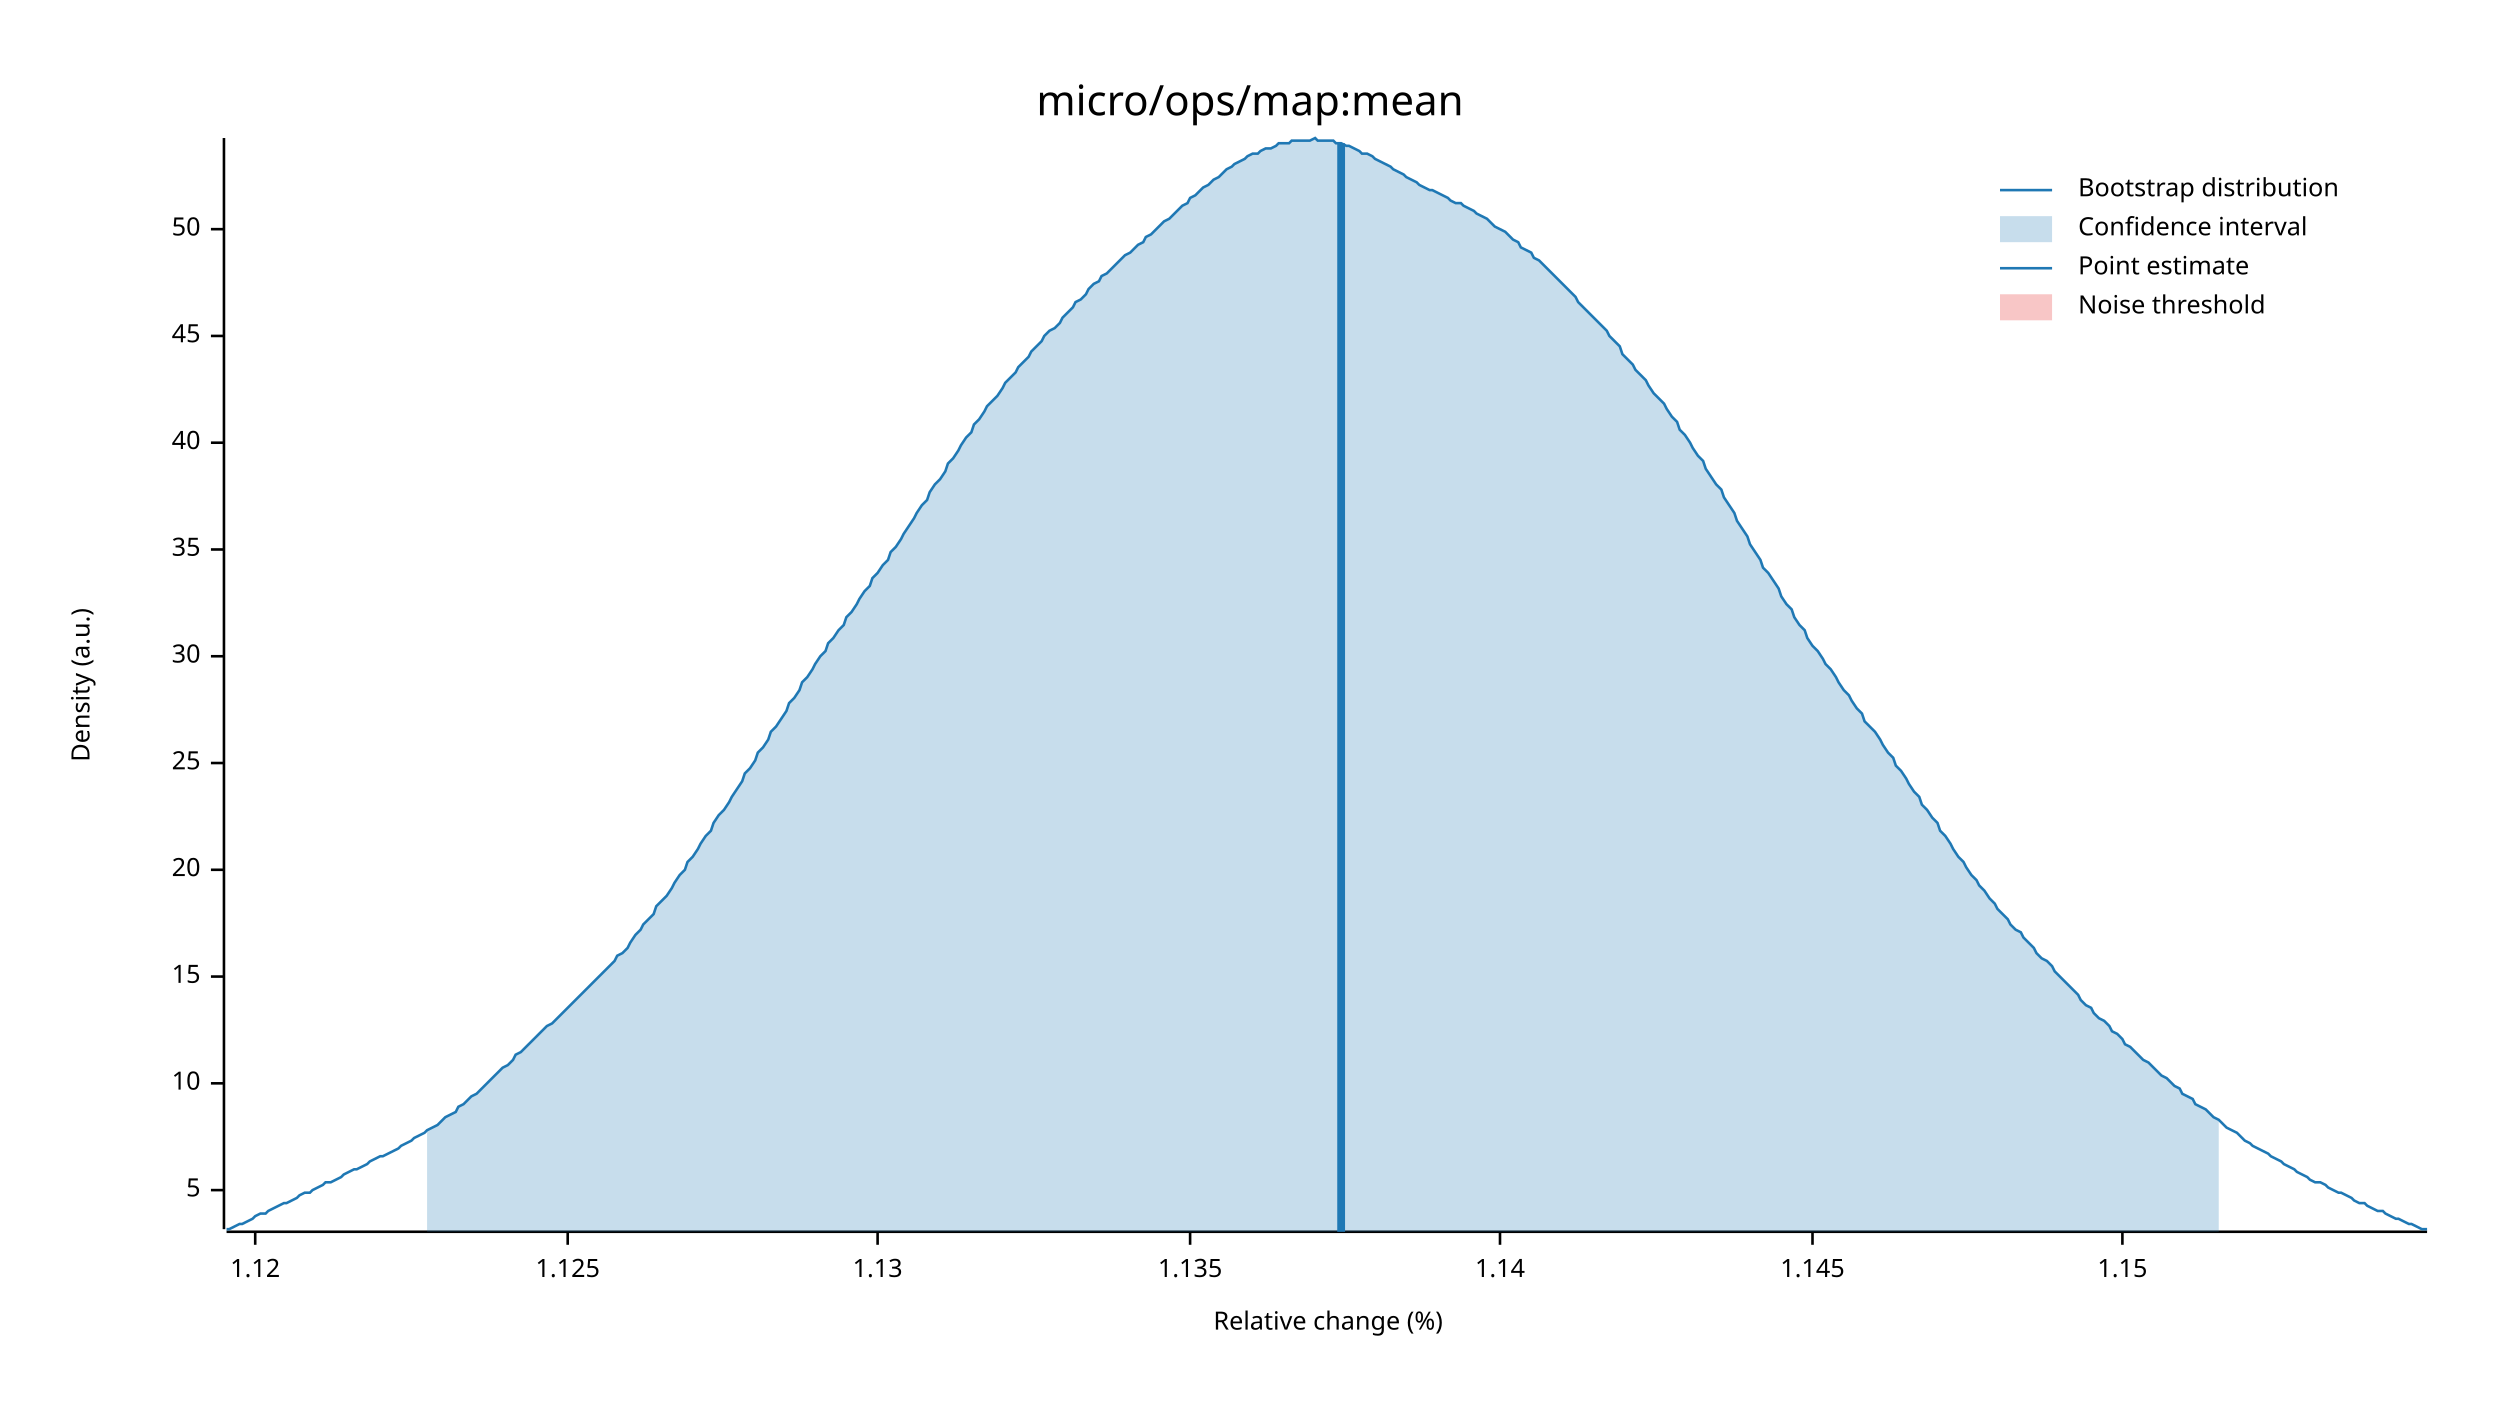
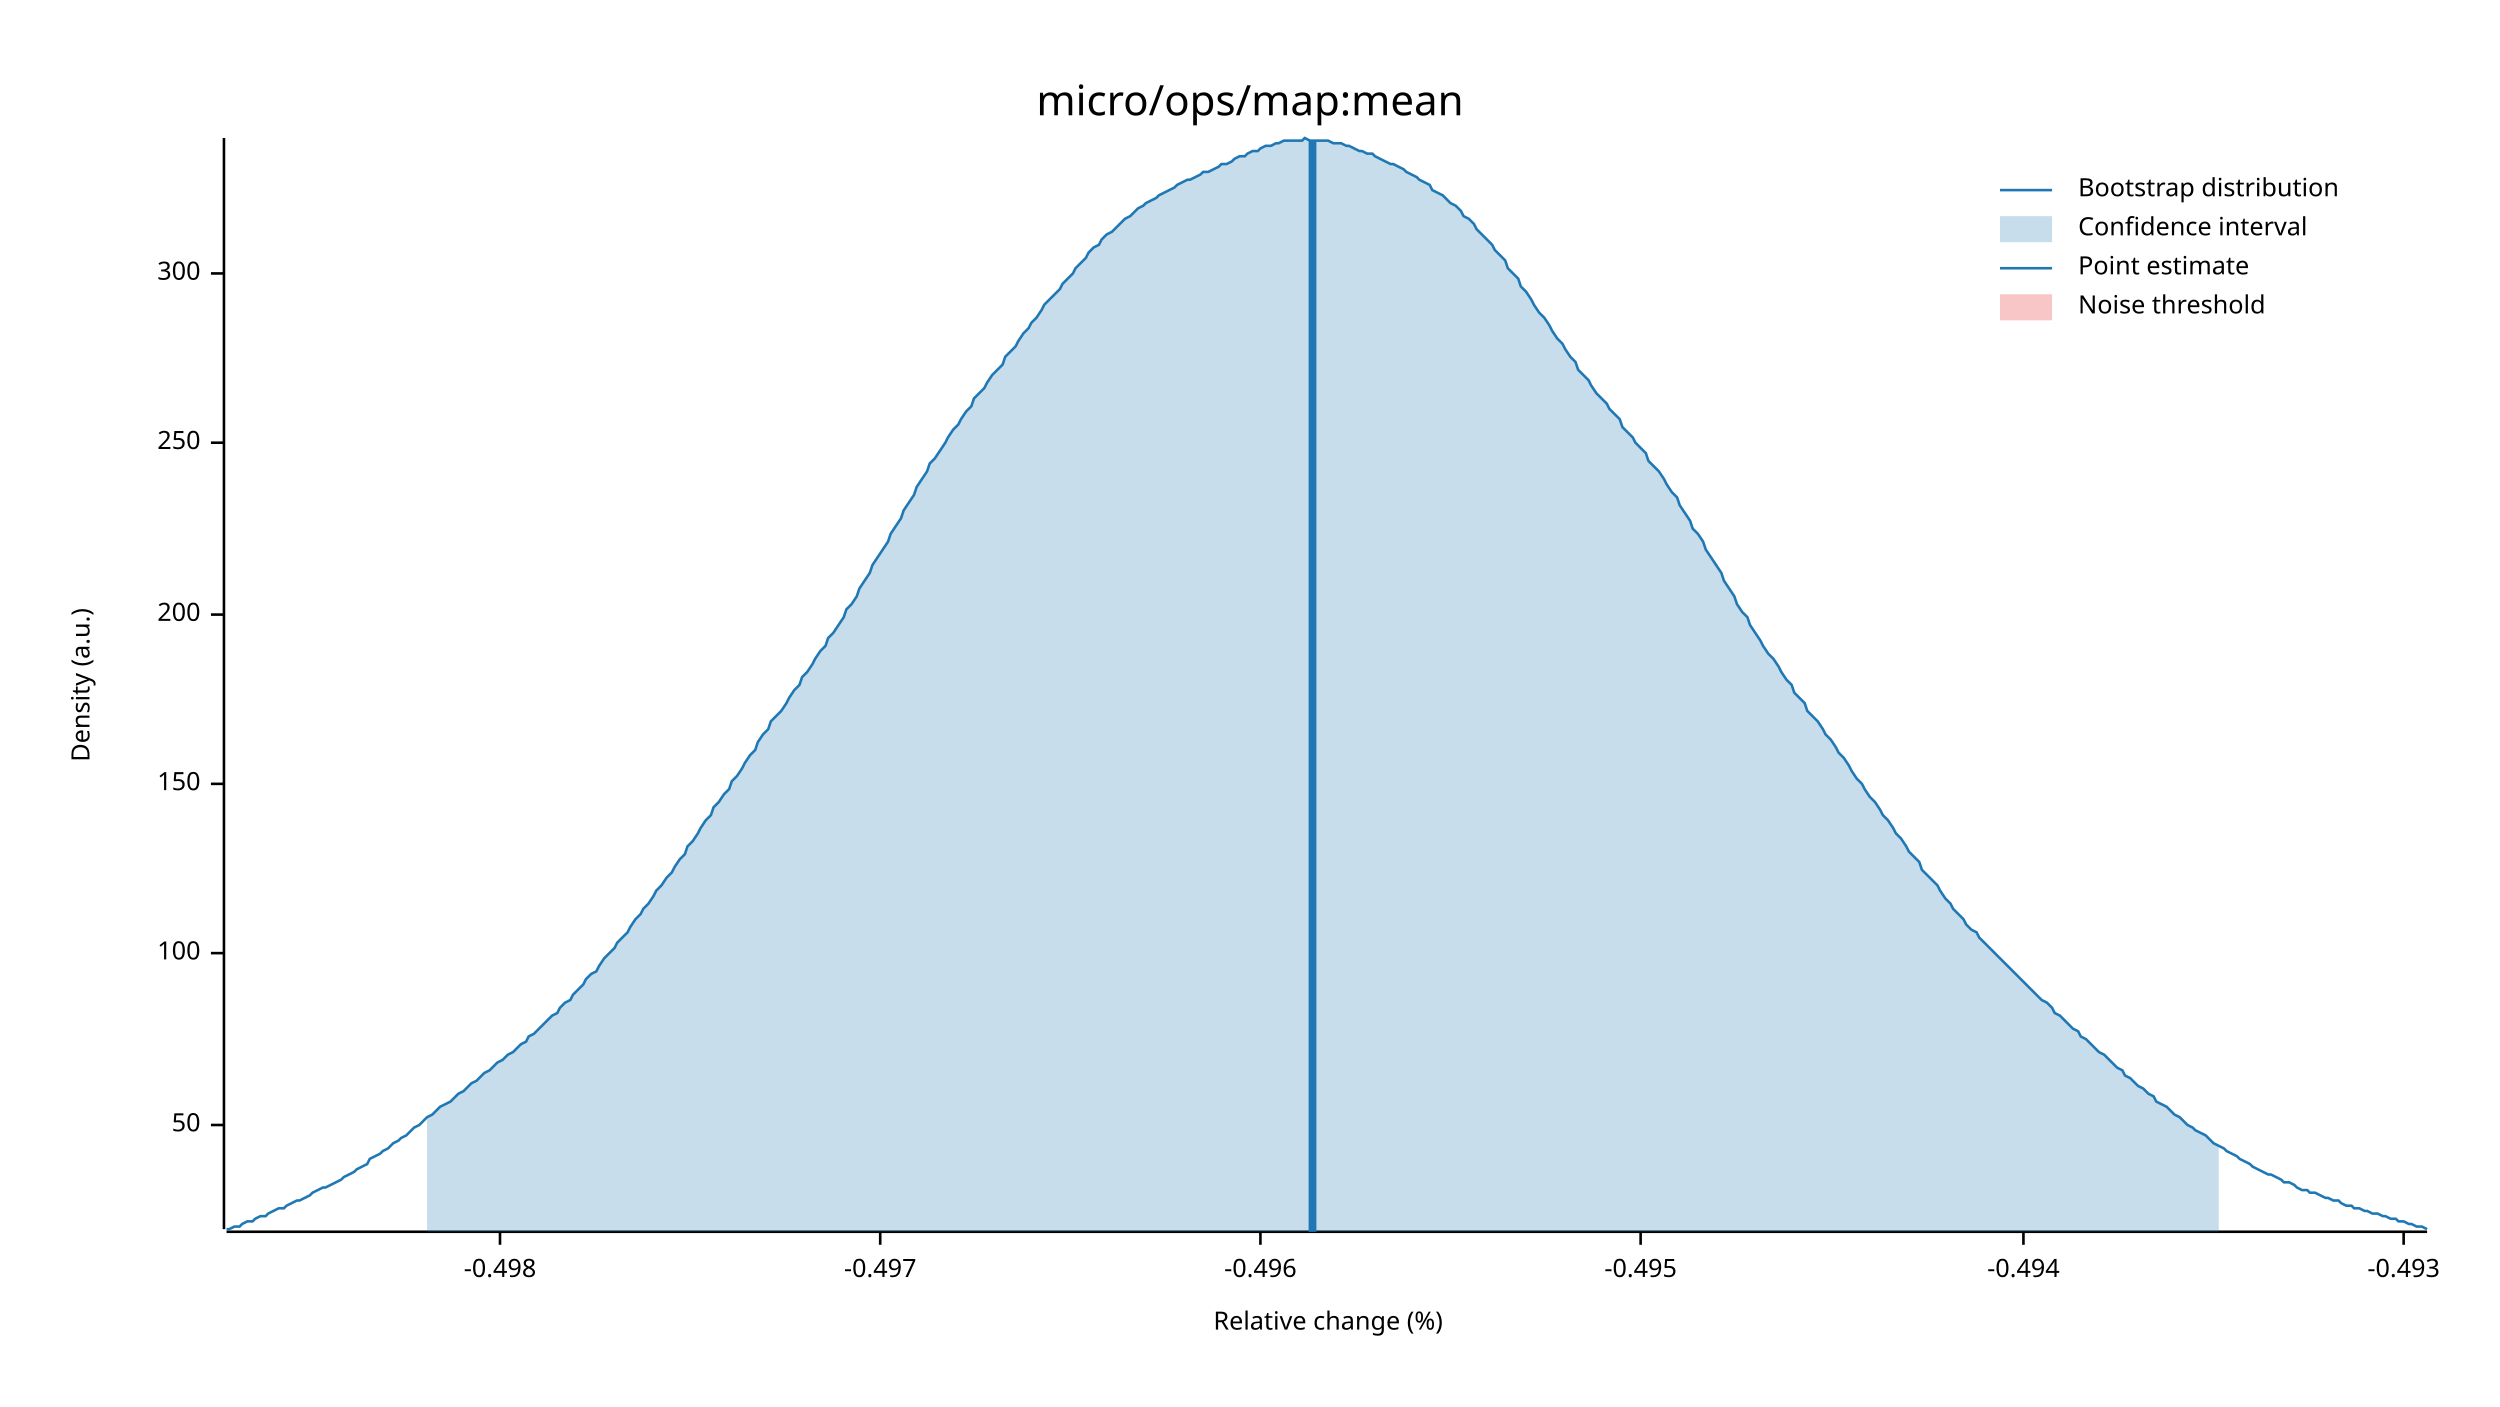
<svg xmlns="http://www.w3.org/2000/svg" width="960" height="540" viewBox="0 0 960 540">
  <text x="480" y="32" dy="0.76em" text-anchor="middle" font-family="sans-serif" font-size="16.129" opacity="1" fill="#000000">
micro/ops/map:mean
</text>
  <text x="27" y="263" dy="0.76em" text-anchor="middle" font-family="sans-serif" font-size="9.677" opacity="1" fill="#000000" transform="rotate(270, 27, 263)">
Density (a.u.)
</text>
  <text x="510" y="513" dy="-0.5ex" text-anchor="middle" font-family="sans-serif" font-size="9.677" opacity="1" fill="#000000">
Relative change (%)
</text>
  <polyline fill="none" opacity="1" stroke="#000000" stroke-width="1" points="86,53 86,472 " />
-   <text x="77" y="457" dy="0.5ex" text-anchor="end" font-family="sans-serif" font-size="9.677" opacity="1" fill="#000000">
- 5
+   <text x="77" y="432" dy="0.5ex" text-anchor="end" font-family="sans-serif" font-size="9.677" opacity="1" fill="#000000">
+ 50
</text>
-   <polyline fill="none" opacity="1" stroke="#000000" stroke-width="1" points="81,457 86,457 " />
-   <text x="77" y="416" dy="0.5ex" text-anchor="end" font-family="sans-serif" font-size="9.677" opacity="1" fill="#000000">
- 10
+   <polyline fill="none" opacity="1" stroke="#000000" stroke-width="1" points="81,432 86,432 " />
+   <text x="77" y="366" dy="0.5ex" text-anchor="end" font-family="sans-serif" font-size="9.677" opacity="1" fill="#000000">
+ 100
</text>
-   <polyline fill="none" opacity="1" stroke="#000000" stroke-width="1" points="81,416 86,416 " />
-   <text x="77" y="375" dy="0.5ex" text-anchor="end" font-family="sans-serif" font-size="9.677" opacity="1" fill="#000000">
- 15
+   <polyline fill="none" opacity="1" stroke="#000000" stroke-width="1" points="81,366 86,366 " />
+   <text x="77" y="301" dy="0.5ex" text-anchor="end" font-family="sans-serif" font-size="9.677" opacity="1" fill="#000000">
+ 150
</text>
-   <polyline fill="none" opacity="1" stroke="#000000" stroke-width="1" points="81,375 86,375 " />
-   <text x="77" y="334" dy="0.5ex" text-anchor="end" font-family="sans-serif" font-size="9.677" opacity="1" fill="#000000">
- 20
+   <polyline fill="none" opacity="1" stroke="#000000" stroke-width="1" points="81,301 86,301 " />
+   <text x="77" y="236" dy="0.5ex" text-anchor="end" font-family="sans-serif" font-size="9.677" opacity="1" fill="#000000">
+ 200
</text>
-   <polyline fill="none" opacity="1" stroke="#000000" stroke-width="1" points="81,334 86,334 " />
-   <text x="77" y="293" dy="0.5ex" text-anchor="end" font-family="sans-serif" font-size="9.677" opacity="1" fill="#000000">
- 25
- </text>
-   <polyline fill="none" opacity="1" stroke="#000000" stroke-width="1" points="81,293 86,293 " />
-   <text x="77" y="252" dy="0.5ex" text-anchor="end" font-family="sans-serif" font-size="9.677" opacity="1" fill="#000000">
- 30
- </text>
-   <polyline fill="none" opacity="1" stroke="#000000" stroke-width="1" points="81,252 86,252 " />
-   <text x="77" y="211" dy="0.5ex" text-anchor="end" font-family="sans-serif" font-size="9.677" opacity="1" fill="#000000">
- 35
- </text>
-   <polyline fill="none" opacity="1" stroke="#000000" stroke-width="1" points="81,211 86,211 " />
+   <polyline fill="none" opacity="1" stroke="#000000" stroke-width="1" points="81,236 86,236 " />
  <text x="77" y="170" dy="0.5ex" text-anchor="end" font-family="sans-serif" font-size="9.677" opacity="1" fill="#000000">
- 40
+ 250
</text>
  <polyline fill="none" opacity="1" stroke="#000000" stroke-width="1" points="81,170 86,170 " />
-   <text x="77" y="129" dy="0.5ex" text-anchor="end" font-family="sans-serif" font-size="9.677" opacity="1" fill="#000000">
- 45
+   <text x="77" y="105" dy="0.5ex" text-anchor="end" font-family="sans-serif" font-size="9.677" opacity="1" fill="#000000">
+ 300
</text>
-   <polyline fill="none" opacity="1" stroke="#000000" stroke-width="1" points="81,129 86,129 " />
-   <text x="77" y="88" dy="0.5ex" text-anchor="end" font-family="sans-serif" font-size="9.677" opacity="1" fill="#000000">
- 50
+   <polyline fill="none" opacity="1" stroke="#000000" stroke-width="1" points="81,105 86,105 " />
+   <polyline fill="none" opacity="1" stroke="#000000" stroke-width="1" points="87,473 932,473 " />
+   <text x="192" y="483" dy="0.76em" text-anchor="middle" font-family="sans-serif" font-size="9.677" opacity="1" fill="#000000">
+ -0.498
</text>
-   <polyline fill="none" opacity="1" stroke="#000000" stroke-width="1" points="81,88 86,88 " />
-   <polyline fill="none" opacity="1" stroke="#000000" stroke-width="1" points="87,473 932,473 " />
-   <text x="98" y="483" dy="0.76em" text-anchor="middle" font-family="sans-serif" font-size="9.677" opacity="1" fill="#000000">
- 1.12
+   <polyline fill="none" opacity="1" stroke="#000000" stroke-width="1" points="192,473 192,478 " />
+   <text x="338" y="483" dy="0.76em" text-anchor="middle" font-family="sans-serif" font-size="9.677" opacity="1" fill="#000000">
+ -0.497
</text>
-   <polyline fill="none" opacity="1" stroke="#000000" stroke-width="1" points="98,473 98,478 " />
-   <text x="218" y="483" dy="0.76em" text-anchor="middle" font-family="sans-serif" font-size="9.677" opacity="1" fill="#000000">
- 1.125
+   <polyline fill="none" opacity="1" stroke="#000000" stroke-width="1" points="338,473 338,478 " />
+   <text x="484" y="483" dy="0.76em" text-anchor="middle" font-family="sans-serif" font-size="9.677" opacity="1" fill="#000000">
+ -0.496
</text>
-   <polyline fill="none" opacity="1" stroke="#000000" stroke-width="1" points="218,473 218,478 " />
-   <text x="337" y="483" dy="0.76em" text-anchor="middle" font-family="sans-serif" font-size="9.677" opacity="1" fill="#000000">
- 1.13
+   <polyline fill="none" opacity="1" stroke="#000000" stroke-width="1" points="484,473 484,478 " />
+   <text x="630" y="483" dy="0.76em" text-anchor="middle" font-family="sans-serif" font-size="9.677" opacity="1" fill="#000000">
+ -0.495
</text>
-   <polyline fill="none" opacity="1" stroke="#000000" stroke-width="1" points="337,473 337,478 " />
-   <text x="457" y="483" dy="0.76em" text-anchor="middle" font-family="sans-serif" font-size="9.677" opacity="1" fill="#000000">
- 1.135
+   <polyline fill="none" opacity="1" stroke="#000000" stroke-width="1" points="630,473 630,478 " />
+   <text x="777" y="483" dy="0.76em" text-anchor="middle" font-family="sans-serif" font-size="9.677" opacity="1" fill="#000000">
+ -0.494
</text>
-   <polyline fill="none" opacity="1" stroke="#000000" stroke-width="1" points="457,473 457,478 " />
-   <text x="576" y="483" dy="0.76em" text-anchor="middle" font-family="sans-serif" font-size="9.677" opacity="1" fill="#000000">
- 1.14
+   <polyline fill="none" opacity="1" stroke="#000000" stroke-width="1" points="777,473 777,478 " />
+   <text x="923" y="483" dy="0.76em" text-anchor="middle" font-family="sans-serif" font-size="9.677" opacity="1" fill="#000000">
+ -0.493
</text>
-   <polyline fill="none" opacity="1" stroke="#000000" stroke-width="1" points="576,473 576,478 " />
-   <text x="696" y="483" dy="0.76em" text-anchor="middle" font-family="sans-serif" font-size="9.677" opacity="1" fill="#000000">
- 1.145
- </text>
-   <polyline fill="none" opacity="1" stroke="#000000" stroke-width="1" points="696,473 696,478 " />
-   <text x="815" y="483" dy="0.76em" text-anchor="middle" font-family="sans-serif" font-size="9.677" opacity="1" fill="#000000">
- 1.15
- </text>
-   <polyline fill="none" opacity="1" stroke="#000000" stroke-width="1" points="815,473 815,478 " />
-   <polyline fill="none" opacity="1" stroke="#1F78B4" stroke-width="1" points="87,472 88,472 90,471 92,470 93,470 95,469 97,468 98,467 100,466 102,466 103,465 105,464 107,463 109,462 110,462 112,461 114,460 115,459 117,458 119,458 120,457 122,456 124,455 125,454 127,454 129,453 131,452 132,451 134,450 136,449 137,449 139,448 141,447 142,446 144,445 146,444 147,444 149,443 151,442 153,441 154,440 156,439 158,438 159,437 161,436 163,435 164,434 166,433 168,432 169,431 171,429 173,428 175,427 176,425 178,424 180,422 181,421 183,420 185,418 186,417 188,415 190,413 191,412 193,410 195,409 197,407 198,405 200,404 202,402 203,401 205,399 207,397 208,396 210,394 212,393 214,391 215,390 217,388 219,386 220,385 222,383 224,381 225,380 227,378 229,376 230,375 232,373 234,371 236,369 237,367 239,366 241,364 242,362 244,359 246,357 247,355 249,353 251,351 252,348 254,346 256,344 258,341 259,339 261,336 263,334 264,331 266,329 268,326 269,324 271,321 273,319 274,316 276,313 278,311 280,308 281,306 283,303 285,300 286,297 288,295 290,292 291,289 293,287 295,284 296,281 298,279 300,276 302,273 303,270 305,268 307,265 308,262 310,260 312,257 313,255 315,252 317,250 318,247 320,245 322,242 324,240 325,237 327,235 329,232 330,230 332,227 334,225 335,222 337,220 339,217 341,215 342,212 344,210 346,207 347,205 349,202 351,199 352,197 354,194 356,192 357,189 359,186 361,184 363,181 364,178 366,176 368,173 369,171 371,168 373,166 374,163 376,161 378,158 379,156 381,154 383,152 385,149 386,147 388,145 390,143 391,141 393,139 395,137 396,135 398,133 400,131 401,129 403,127 405,126 407,124 408,122 410,120 412,118 413,116 415,115 417,113 418,111 420,109 422,108 423,106 425,105 427,103 429,101 430,100 432,98 434,97 435,96 437,94 439,93 440,91 442,90 444,88 445,87 447,85 449,84 451,82 452,81 454,79 456,78 457,76 459,75 461,73 462,72 464,71 466,69 468,68 469,67 471,65 473,64 474,63 476,62 478,61 479,60 481,59 483,59 484,58 486,57 488,57 490,56 491,55 493,55 495,55 496,54 498,54 500,54 501,54 503,54 505,53 506,54 508,54 510,54 512,54 513,55 515,55 517,56 518,56 520,57 522,58 523,59 525,59 527,60 528,61 530,62 532,63 534,64 535,65 537,66 539,67 540,68 542,69 544,70 545,71 547,72 549,73 550,73 552,74 554,75 556,76 557,77 559,78 561,78 562,79 564,80 566,81 567,82 569,83 571,84 573,86 574,87 576,88 578,89 579,90 581,92 583,93 584,95 586,96 588,97 589,99 591,100 593,102 595,104 596,105 598,107 600,109 601,110 603,112 605,114 606,116 608,118 610,120 611,121 613,123 615,125 617,127 618,129 620,131 622,133 623,136 625,138 627,140 628,142 630,144 632,146 633,148 635,151 637,153 639,155 640,157 642,160 644,162 645,165 647,167 649,170 650,172 652,175 654,177 655,180 657,183 659,186 661,188 662,191 664,194 666,197 667,200 669,203 671,206 672,209 674,212 676,215 677,218 679,220 681,223 683,226 684,229 686,232 688,234 689,237 691,240 693,242 694,245 696,248 698,250 700,253 701,255 703,257 705,260 706,262 708,265 710,267 711,269 713,272 715,274 716,277 718,279 720,281 722,284 723,286 725,289 727,291 728,294 730,296 732,299 733,301 735,304 737,306 738,309 740,311 742,314 744,316 745,319 747,321 749,324 750,326 752,329 754,331 755,333 757,336 759,338 760,340 762,342 764,345 766,347 767,349 769,351 771,353 772,355 774,357 776,358 777,360 779,362 781,364 782,366 784,368 786,369 788,371 789,373 791,375 793,377 794,378 796,380 798,382 799,384 801,386 803,387 804,389 806,391 808,392 810,394 811,396 813,397 815,399 816,401 818,402 820,404 821,405 823,407 825,408 827,410 828,411 830,413 832,414 833,415 835,417 837,418 838,420 840,421 842,422 843,424 845,425 847,426 849,428 850,429 852,430 854,432 855,433 857,434 859,435 860,436 862,438 864,439 865,440 867,441 869,442 871,443 872,444 874,445 876,446 877,447 879,448 881,449 882,450 884,451 886,452 887,453 889,454 891,454 893,455 894,456 896,457 898,458 899,458 901,459 903,460 904,461 906,462 908,462 909,463 911,464 913,465 915,465 916,466 918,467 920,468 921,468 923,469 925,470 926,470 928,471 930,472 932,472 " />
-   <polygon opacity="0.25" fill="#1F78B4" points="164,434 166,433 168,432 169,431 171,429 173,428 175,427 176,425 178,424 180,422 181,421 183,420 185,418 186,417 188,415 190,413 191,412 193,410 195,409 197,407 198,405 200,404 202,402 203,401 205,399 207,397 208,396 210,394 212,393 214,391 215,390 217,388 219,386 220,385 222,383 224,381 225,380 227,378 229,376 230,375 232,373 234,371 236,369 237,367 239,366 241,364 242,362 244,359 246,357 247,355 249,353 251,351 252,348 254,346 256,344 258,341 259,339 261,336 263,334 264,331 266,329 268,326 269,324 271,321 273,319 274,316 276,313 278,311 280,308 281,306 283,303 285,300 286,297 288,295 290,292 291,289 293,287 295,284 296,281 298,279 300,276 302,273 303,270 305,268 307,265 308,262 310,260 312,257 313,255 315,252 317,250 318,247 320,245 322,242 324,240 325,237 327,235 329,232 330,230 332,227 334,225 335,222 337,220 339,217 341,215 342,212 344,210 346,207 347,205 349,202 351,199 352,197 354,194 356,192 357,189 359,186 361,184 363,181 364,178 366,176 368,173 369,171 371,168 373,166 374,163 376,161 378,158 379,156 381,154 383,152 385,149 386,147 388,145 390,143 391,141 393,139 395,137 396,135 398,133 400,131 401,129 403,127 405,126 407,124 408,122 410,120 412,118 413,116 415,115 417,113 418,111 420,109 422,108 423,106 425,105 427,103 429,101 430,100 432,98 434,97 435,96 437,94 439,93 440,91 442,90 444,88 445,87 447,85 449,84 451,82 452,81 454,79 456,78 457,76 459,75 461,73 462,72 464,71 466,69 468,68 469,67 471,65 473,64 474,63 476,62 478,61 479,60 481,59 483,59 484,58 486,57 488,57 490,56 491,55 493,55 495,55 496,54 498,54 500,54 501,54 503,54 505,53 506,54 508,54 510,54 512,54 513,55 515,55 517,56 518,56 520,57 522,58 523,59 525,59 527,60 528,61 530,62 532,63 534,64 535,65 537,66 539,67 540,68 542,69 544,70 545,71 547,72 549,73 550,73 552,74 554,75 556,76 557,77 559,78 561,78 562,79 564,80 566,81 567,82 569,83 571,84 573,86 574,87 576,88 578,89 579,90 581,92 583,93 584,95 586,96 588,97 589,99 591,100 593,102 595,104 596,105 598,107 600,109 601,110 603,112 605,114 606,116 608,118 610,120 611,121 613,123 615,125 617,127 618,129 620,131 622,133 623,136 625,138 627,140 628,142 630,144 632,146 633,148 635,151 637,153 639,155 640,157 642,160 644,162 645,165 647,167 649,170 650,172 652,175 654,177 655,180 657,183 659,186 661,188 662,191 664,194 666,197 667,200 669,203 671,206 672,209 674,212 676,215 677,218 679,220 681,223 683,226 684,229 686,232 688,234 689,237 691,240 693,242 694,245 696,248 698,250 700,253 701,255 703,257 705,260 706,262 708,265 710,267 711,269 713,272 715,274 716,277 718,279 720,281 722,284 723,286 725,289 727,291 728,294 730,296 732,299 733,301 735,304 737,306 738,309 740,311 742,314 744,316 745,319 747,321 749,324 750,326 752,329 754,331 755,333 757,336 759,338 760,340 762,342 764,345 766,347 767,349 769,351 771,353 772,355 774,357 776,358 777,360 779,362 781,364 782,366 784,368 786,369 788,371 789,373 791,375 793,377 794,378 796,380 798,382 799,384 801,386 803,387 804,389 806,391 808,392 810,394 811,396 813,397 815,399 816,401 818,402 820,404 821,405 823,407 825,408 827,410 828,411 830,413 832,414 833,415 835,417 837,418 838,420 840,421 842,422 843,424 845,425 847,426 849,428 850,429 852,430 852,473 164,473 " />
-   <polyline fill="none" opacity="1" stroke="#1F78B4" stroke-width="3" points="515,473 515,55 " />
+   <polyline fill="none" opacity="1" stroke="#000000" stroke-width="1" points="923,473 923,478 " />
+   <polyline fill="none" opacity="1" stroke="#1F78B4" stroke-width="1" points="87,472 88,472 90,471 92,471 93,470 95,469 97,469 98,468 100,467 102,467 103,466 105,465 107,464 109,464 110,463 112,462 114,461 115,461 117,460 119,459 120,458 122,457 124,456 125,456 127,455 129,454 131,453 132,452 134,451 136,450 137,449 139,448 141,447 142,445 144,444 146,443 147,442 149,441 151,439 153,438 154,437 156,436 158,434 159,433 161,432 163,430 164,429 166,428 168,426 169,425 171,424 173,423 175,421 176,420 178,419 180,417 181,416 183,415 185,413 186,412 188,411 190,409 191,408 193,407 195,405 197,404 198,403 200,401 202,400 203,398 205,397 207,395 208,394 210,392 212,390 214,389 215,387 217,385 219,384 220,382 222,380 224,378 225,376 227,374 229,373 230,371 232,368 234,366 236,364 237,362 239,360 241,358 242,356 244,353 246,351 247,349 249,347 251,344 252,342 254,340 256,337 258,335 259,333 261,330 263,328 264,325 266,323 268,320 269,318 271,315 273,313 274,310 276,308 278,305 280,303 281,300 283,298 285,295 286,293 288,290 290,288 291,285 293,282 295,280 296,277 298,275 300,273 302,270 303,268 305,265 307,263 308,260 310,258 312,255 313,253 315,250 317,248 318,245 320,243 322,240 324,237 325,234 327,232 329,229 330,226 332,223 334,220 335,217 337,214 339,211 341,208 342,205 344,202 346,199 347,196 349,193 351,190 352,187 354,184 356,181 357,178 359,176 361,173 363,170 364,168 366,165 368,163 369,161 371,158 373,156 374,153 376,151 378,149 379,147 381,144 383,142 385,140 386,137 388,135 390,133 391,131 393,128 395,126 396,124 398,122 400,119 401,117 403,115 405,113 407,111 408,109 410,107 412,105 413,103 415,101 417,99 418,97 420,95 422,94 423,92 425,90 427,89 429,87 430,86 432,84 434,83 435,82 437,80 439,79 440,78 442,77 444,76 445,75 447,74 449,73 451,72 452,71 454,70 456,69 457,69 459,68 461,67 462,66 464,66 466,65 468,64 469,63 471,63 473,62 474,61 476,60 478,60 479,59 481,58 483,58 484,57 486,56 488,56 490,55 491,55 493,54 495,54 496,54 498,54 500,54 501,53 503,54 505,54 506,54 508,54 510,54 512,55 513,55 515,55 517,56 518,56 520,57 522,58 523,58 525,59 527,59 528,60 530,61 532,62 534,63 535,63 537,64 539,65 540,66 542,67 544,68 545,69 547,70 549,71 550,73 552,74 554,75 556,77 557,78 559,79 561,81 562,83 564,84 566,86 567,88 569,90 571,92 573,94 574,96 576,98 578,100 579,103 581,105 583,107 584,110 586,112 588,115 589,117 591,120 593,122 595,125 596,127 598,130 600,132 601,134 603,137 605,139 606,142 608,144 610,146 611,148 613,151 615,153 617,155 618,157 620,159 622,161 623,164 625,166 627,168 628,170 630,172 632,174 633,177 635,179 637,181 639,184 640,186 642,189 644,191 645,194 647,197 649,200 650,203 652,205 654,208 655,211 657,214 659,217 661,220 662,223 664,226 666,229 667,232 669,235 671,237 672,240 674,243 676,246 677,248 679,251 681,253 683,256 684,258 686,261 688,263 689,266 691,268 693,270 694,273 696,275 698,277 700,280 701,282 703,284 705,287 706,289 708,291 710,294 711,296 713,299 715,301 716,303 718,306 720,308 722,311 723,313 725,315 727,318 728,320 730,322 732,325 733,327 735,329 737,331 738,334 740,336 742,338 744,340 745,342 747,345 749,347 750,349 752,351 754,353 755,355 757,357 759,358 760,360 762,362 764,364 766,366 767,367 769,369 771,371 772,372 774,374 776,376 777,377 779,379 781,381 782,382 784,384 786,385 788,387 789,389 791,390 793,392 794,393 796,395 798,396 799,398 801,399 803,401 804,402 806,404 808,405 810,407 811,408 813,410 815,411 816,413 818,414 820,416 821,417 823,418 825,420 827,421 828,423 830,424 832,425 833,426 835,428 837,429 838,430 840,432 842,433 843,434 845,435 847,436 849,438 850,439 852,440 854,441 855,442 857,443 859,444 860,445 862,446 864,447 865,448 867,449 869,450 871,451 872,451 874,452 876,453 877,454 879,454 881,455 882,456 884,457 886,457 887,458 889,458 891,459 893,460 894,460 896,461 898,461 899,462 901,463 903,463 904,464 906,464 908,465 909,465 911,466 913,466 915,467 916,467 918,468 920,468 921,469 923,469 925,470 926,470 928,471 930,471 932,472 " />
+   <polygon opacity="0.25" fill="#1F78B4" points="164,429 166,428 168,426 169,425 171,424 173,423 175,421 176,420 178,419 180,417 181,416 183,415 185,413 186,412 188,411 190,409 191,408 193,407 195,405 197,404 198,403 200,401 202,400 203,398 205,397 207,395 208,394 210,392 212,390 214,389 215,387 217,385 219,384 220,382 222,380 224,378 225,376 227,374 229,373 230,371 232,368 234,366 236,364 237,362 239,360 241,358 242,356 244,353 246,351 247,349 249,347 251,344 252,342 254,340 256,337 258,335 259,333 261,330 263,328 264,325 266,323 268,320 269,318 271,315 273,313 274,310 276,308 278,305 280,303 281,300 283,298 285,295 286,293 288,290 290,288 291,285 293,282 295,280 296,277 298,275 300,273 302,270 303,268 305,265 307,263 308,260 310,258 312,255 313,253 315,250 317,248 318,245 320,243 322,240 324,237 325,234 327,232 329,229 330,226 332,223 334,220 335,217 337,214 339,211 341,208 342,205 344,202 346,199 347,196 349,193 351,190 352,187 354,184 356,181 357,178 359,176 361,173 363,170 364,168 366,165 368,163 369,161 371,158 373,156 374,153 376,151 378,149 379,147 381,144 383,142 385,140 386,137 388,135 390,133 391,131 393,128 395,126 396,124 398,122 400,119 401,117 403,115 405,113 407,111 408,109 410,107 412,105 413,103 415,101 417,99 418,97 420,95 422,94 423,92 425,90 427,89 429,87 430,86 432,84 434,83 435,82 437,80 439,79 440,78 442,77 444,76 445,75 447,74 449,73 451,72 452,71 454,70 456,69 457,69 459,68 461,67 462,66 464,66 466,65 468,64 469,63 471,63 473,62 474,61 476,60 478,60 479,59 481,58 483,58 484,57 486,56 488,56 490,55 491,55 493,54 495,54 496,54 498,54 500,54 501,53 503,54 505,54 506,54 508,54 510,54 512,55 513,55 515,55 517,56 518,56 520,57 522,58 523,58 525,59 527,59 528,60 530,61 532,62 534,63 535,63 537,64 539,65 540,66 542,67 544,68 545,69 547,70 549,71 550,73 552,74 554,75 556,77 557,78 559,79 561,81 562,83 564,84 566,86 567,88 569,90 571,92 573,94 574,96 576,98 578,100 579,103 581,105 583,107 584,110 586,112 588,115 589,117 591,120 593,122 595,125 596,127 598,130 600,132 601,134 603,137 605,139 606,142 608,144 610,146 611,148 613,151 615,153 617,155 618,157 620,159 622,161 623,164 625,166 627,168 628,170 630,172 632,174 633,177 635,179 637,181 639,184 640,186 642,189 644,191 645,194 647,197 649,200 650,203 652,205 654,208 655,211 657,214 659,217 661,220 662,223 664,226 666,229 667,232 669,235 671,237 672,240 674,243 676,246 677,248 679,251 681,253 683,256 684,258 686,261 688,263 689,266 691,268 693,270 694,273 696,275 698,277 700,280 701,282 703,284 705,287 706,289 708,291 710,294 711,296 713,299 715,301 716,303 718,306 720,308 722,311 723,313 725,315 727,318 728,320 730,322 732,325 733,327 735,329 737,331 738,334 740,336 742,338 744,340 745,342 747,345 749,347 750,349 752,351 754,353 755,355 757,357 759,358 760,360 762,362 764,364 766,366 767,367 769,369 771,371 772,372 774,374 776,376 777,377 779,379 781,381 782,382 784,384 786,385 788,387 789,389 791,390 793,392 794,393 796,395 798,396 799,398 801,399 803,401 804,402 806,404 808,405 810,407 811,408 813,410 815,411 816,413 818,414 820,416 821,417 823,418 825,420 827,421 828,423 830,424 832,425 833,426 835,428 837,429 838,430 840,432 842,433 843,434 845,435 847,436 849,438 850,439 852,440 852,473 164,473 " />
+   <polyline fill="none" opacity="1" stroke="#1F78B4" stroke-width="3" points="504,473 504,54 " />
  <rect x="509" y="53" width="0" height="419" opacity="0.1" fill="#E31A1C" stroke="none" />
  <text x="798" y="68" dy="0.76em" text-anchor="start" font-family="sans-serif" font-size="9.677" opacity="1" fill="#000000">
Bootstrap distribution
</text>
  <text x="798" y="83" dy="0.76em" text-anchor="start" font-family="sans-serif" font-size="9.677" opacity="1" fill="#000000">
Confidence interval
</text>
  <text x="798" y="98" dy="0.76em" text-anchor="start" font-family="sans-serif" font-size="9.677" opacity="1" fill="#000000">
Point estimate
</text>
  <text x="798" y="113" dy="0.76em" text-anchor="start" font-family="sans-serif" font-size="9.677" opacity="1" fill="#000000">
Noise threshold
</text>
  <polyline fill="none" opacity="1" stroke="#1F78B4" stroke-width="1" points="768,73 788,73 " />
  <rect x="768" y="83" width="20" height="10" opacity="0.25" fill="#1F78B4" stroke="none" />
  <polyline fill="none" opacity="1" stroke="#1F78B4" stroke-width="1" points="768,103 788,103 " />
  <rect x="768" y="113" width="20" height="10" opacity="0.25" fill="#E31A1C" stroke="none" />
</svg>
